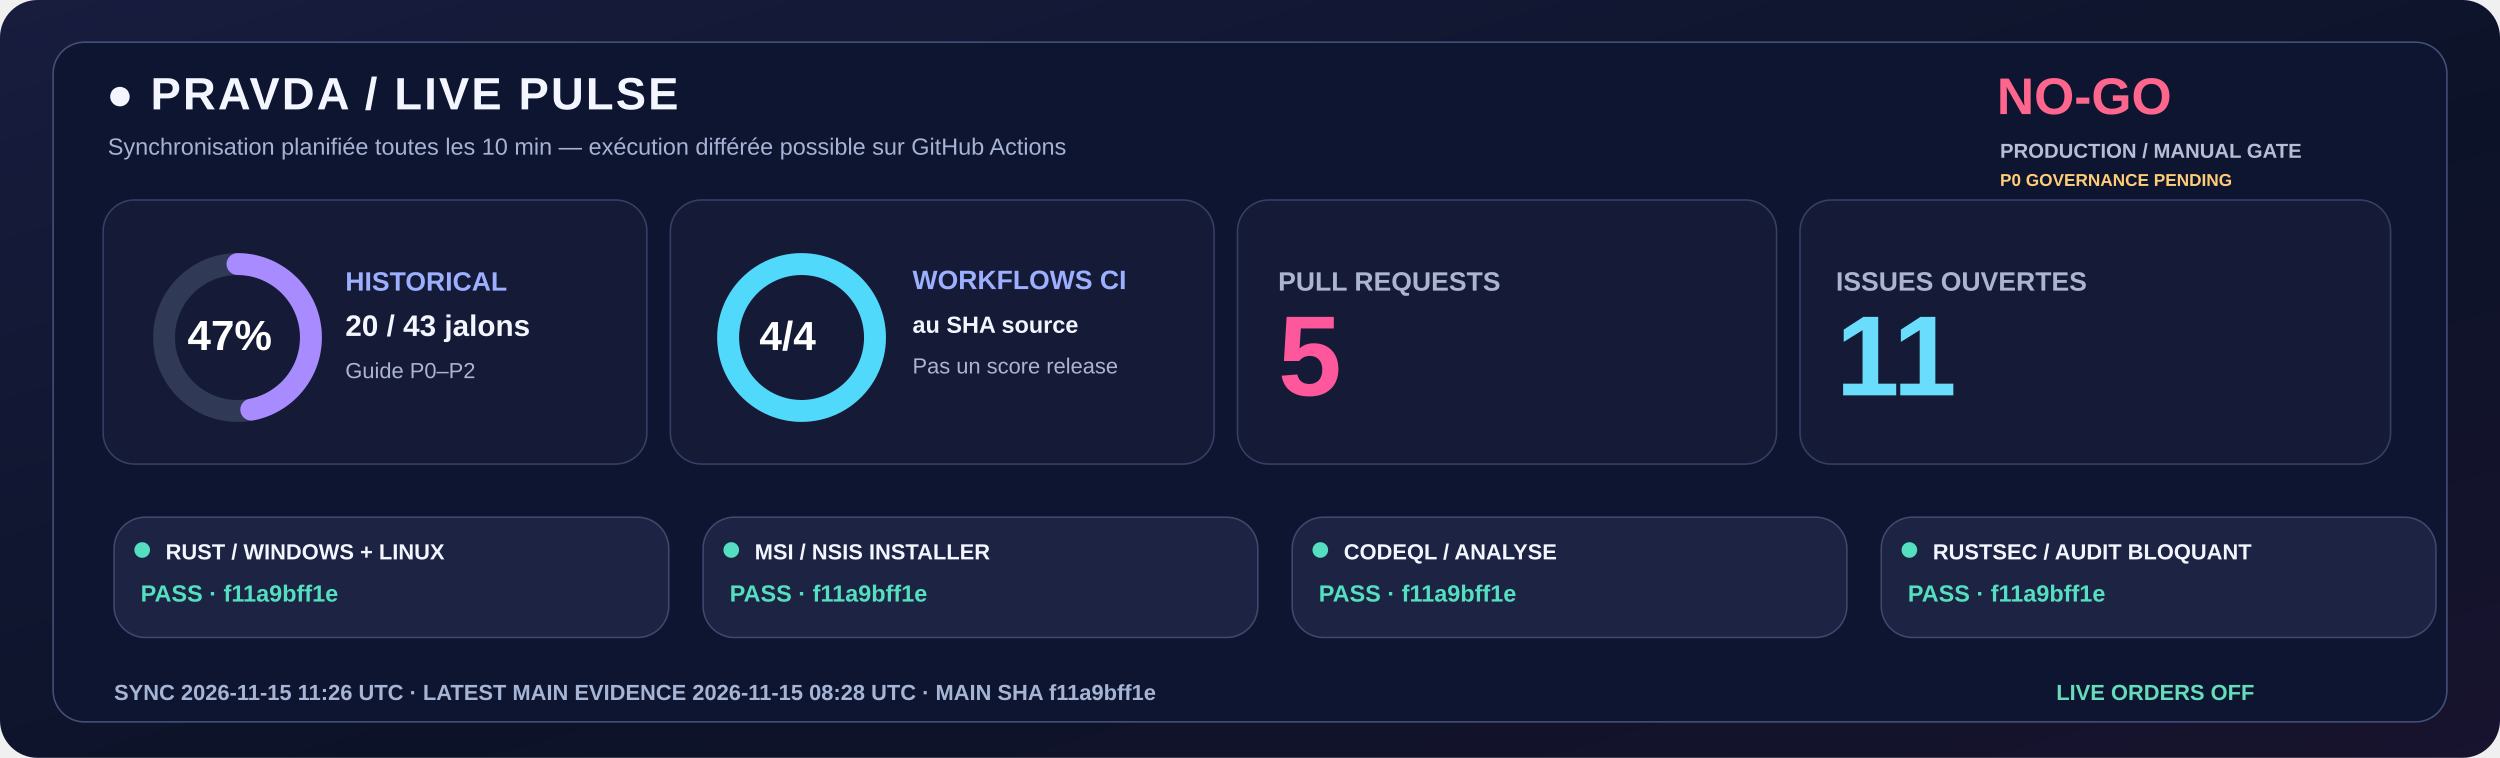
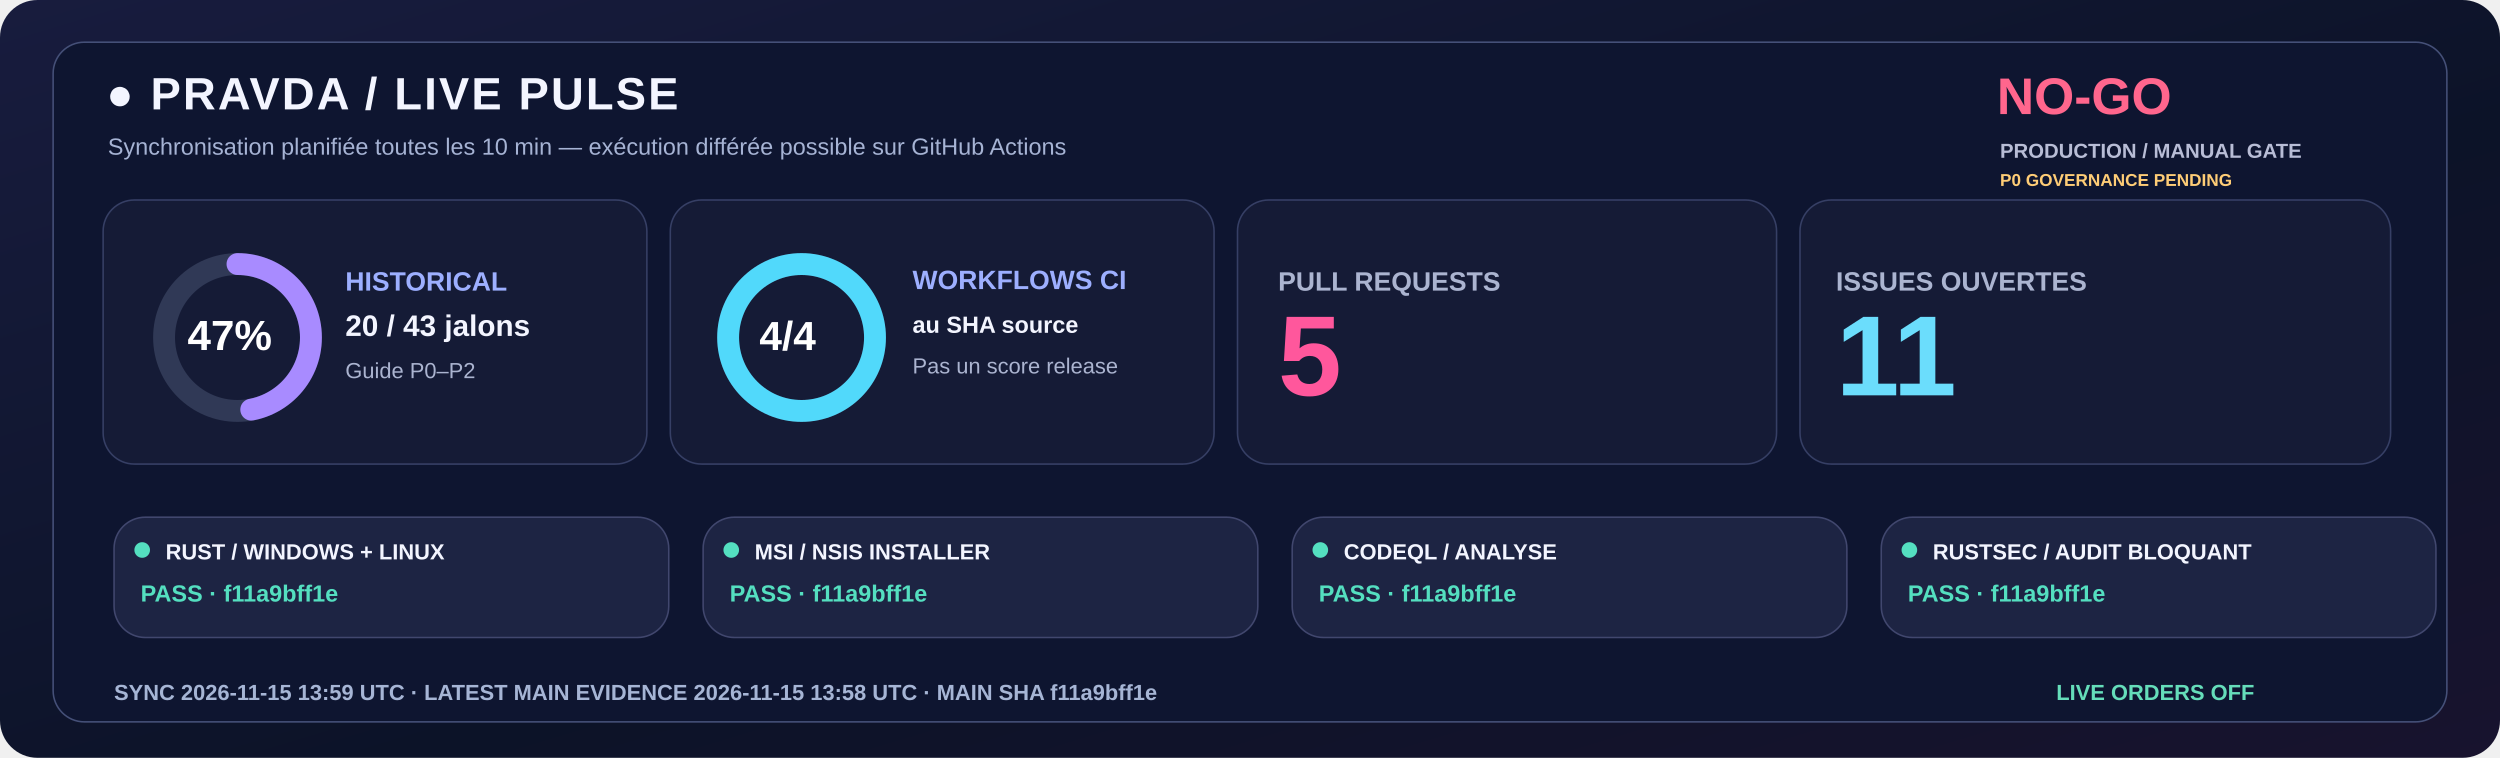
<svg xmlns="http://www.w3.org/2000/svg" width="1600" height="485" viewBox="0 0 1600 485" role="img">
  <defs>
    <linearGradient id="livebg" x1="0" y1="0" x2="1" y2="1">
      <stop stop-color="#181C3E" />
      <stop offset=".58" stop-color="#0C1328" />
      <stop offset="1" stop-color="#18132E" />
    </linearGradient>
  </defs>
  <rect width="1600" height="485" rx="24" fill="url(#livebg)" />
  <rect x="34" y="27" width="1532" height="435" rx="20" fill="#0E1530" stroke="#455078" />
  <text x="68" y="70" fill="#F3F5FF" font-family="Segoe UI,Arial,sans-serif" font-size="29" font-weight="800" letter-spacing="1.4">●  PRAVDA / LIVE PULSE</text>
  <text x="69" y="99" fill="#A6B3D4" font-family="Segoe UI,Arial,sans-serif" font-size="15" font-weight="500">Synchronisation planifiée toutes les 10 min — exécution différée possible sur GitHub Actions</text>
  <text x="1278" y="73" fill="#FF668D" font-family="Segoe UI,Arial,sans-serif" font-size="33" font-weight="800">NO-GO</text>
  <text x="1280" y="101" fill="#B8BDD6" font-family="Segoe UI,Arial,sans-serif" font-size="13" font-weight="650">PRODUCTION / MANUAL GATE</text>
  <text x="1280" y="119" fill="#FFCD76" font-family="Segoe UI,Arial,sans-serif" font-size="11" font-weight="650">P0 GOVERNANCE PENDING</text>
  <rect x="66" y="128" width="348" height="169" rx="20" fill="#151B36" stroke="#363F65" />
  <rect x="429" y="128" width="348" height="169" rx="20" fill="#151B36" stroke="#363F65" />
  <rect x="792" y="128" width="345" height="169" rx="20" fill="#151B36" stroke="#363F65" />
  <rect x="1152" y="128" width="378" height="169" rx="20" fill="#151B36" stroke="#363F65" />
  <circle cx="152" cy="216" r="47" fill="none" stroke="#303956" stroke-width="14" />
  <circle cx="152" cy="216" r="47" fill="none" stroke="#A88BFF" stroke-width="14" stroke-linecap="round" stroke-dasharray="138.80 156.51" transform="rotate(-90 152 216)" />
  <text x="120" y="224" fill="#FFFFFF" font-family="Segoe UI,Arial,sans-serif" font-size="27" font-weight="800">47%</text>
  <text x="221" y="186" fill="#9DAFFF" font-family="Segoe UI,Arial,sans-serif" font-size="17" font-weight="700">HISTORICAL</text>
  <text x="221" y="215" fill="#F3F5FF" font-family="Segoe UI,Arial,sans-serif" font-size="19" font-weight="750">20 / 43 jalons</text>
  <text x="221" y="242" fill="#ABB4D0" font-family="Segoe UI,Arial,sans-serif" font-size="14" font-weight="500">Guide P0–P2</text>
  <circle cx="513" cy="216" r="47" fill="none" stroke="#303956" stroke-width="14" />
  <circle cx="513" cy="216" r="47" fill="none" stroke="#51D9FB" stroke-width="14" stroke-linecap="round" stroke-dasharray="295.31 0.00" transform="rotate(-90 513 216)" />
  <text x="486" y="224" fill="#FFFFFF" font-family="Segoe UI,Arial,sans-serif" font-size="26" font-weight="800">4/4</text>
  <text x="584" y="185" fill="#9DAFFF" font-family="Segoe UI,Arial,sans-serif" font-size="17" font-weight="700">WORKFLOWS CI</text>
  <text x="584" y="213" fill="#F3F5FF" font-family="Segoe UI,Arial,sans-serif" font-size="15" font-weight="600">au SHA source</text>
  <text x="584" y="239" fill="#ABB4D0" font-family="Segoe UI,Arial,sans-serif" font-size="14" font-weight="500">Pas un score release</text>
  <text x="818" y="186" fill="#ABB4D0" font-family="Segoe UI,Arial,sans-serif" font-size="17" font-weight="700">PULL REQUESTS</text>
  <text x="818" y="253" fill="#FF579C" font-family="Segoe UI,Arial,sans-serif" font-size="73" font-weight="800">5</text>
  <text x="1175" y="186" fill="#ABB4D0" font-family="Segoe UI,Arial,sans-serif" font-size="17" font-weight="700">ISSUES OUVERTES</text>
  <text x="1175" y="253" fill="#6BDDFC" font-family="Segoe UI,Arial,sans-serif" font-size="73" font-weight="800">11</text>
  <rect x="73" y="331" width="355" height="77" rx="20" fill="#1D2443" stroke="#41476E" />
  <circle cx="91" cy="352" r="5" fill="#54DFC0" />
  <text x="106" y="358" fill="#F3F5FF" font-family="Segoe UI,Arial,sans-serif" font-size="14" font-weight="750">RUST / WINDOWS + LINUX</text>
  <text x="90" y="385" fill="#54DFC0" font-family="Segoe UI,Arial,sans-serif" font-size="15" font-weight="700">PASS · f11a9bff1e</text>
  <rect x="450" y="331" width="355" height="77" rx="20" fill="#1D2443" stroke="#41476E" />
  <circle cx="468" cy="352" r="5" fill="#54DFC0" />
  <text x="483" y="358" fill="#F3F5FF" font-family="Segoe UI,Arial,sans-serif" font-size="14" font-weight="750">MSI / NSIS INSTALLER</text>
  <text x="467" y="385" fill="#54DFC0" font-family="Segoe UI,Arial,sans-serif" font-size="15" font-weight="700">PASS · f11a9bff1e</text>
  <rect x="827" y="331" width="355" height="77" rx="20" fill="#1D2443" stroke="#41476E" />
  <circle cx="845" cy="352" r="5" fill="#54DFC0" />
  <text x="860" y="358" fill="#F3F5FF" font-family="Segoe UI,Arial,sans-serif" font-size="14" font-weight="750">CODEQL / ANALYSE</text>
  <text x="844" y="385" fill="#54DFC0" font-family="Segoe UI,Arial,sans-serif" font-size="15" font-weight="700">PASS · f11a9bff1e</text>
  <rect x="1204" y="331" width="355" height="77" rx="20" fill="#1D2443" stroke="#41476E" />
  <circle cx="1222" cy="352" r="5" fill="#54DFC0" />
  <text x="1237" y="358" fill="#F3F5FF" font-family="Segoe UI,Arial,sans-serif" font-size="14" font-weight="750">RUSTSEC / AUDIT BLOQUANT</text>
  <text x="1221" y="385" fill="#54DFC0" font-family="Segoe UI,Arial,sans-serif" font-size="15" font-weight="700">PASS · f11a9bff1e</text>
-   <text x="73" y="448" fill="#A6B5D5" font-family="Segoe UI,Arial,sans-serif" font-size="14" font-weight="650">SYNC  2026-11-15 11:26 UTC   ·   LATEST MAIN EVIDENCE  2026-11-15 08:28 UTC   ·   MAIN SHA  f11a9bff1e</text>
+   <text x="73" y="448" fill="#A6B5D5" font-family="Segoe UI,Arial,sans-serif" font-size="14" font-weight="650">SYNC  2026-11-15 13:59 UTC   ·   LATEST MAIN EVIDENCE  2026-11-15 13:58 UTC   ·   MAIN SHA  f11a9bff1e</text>
  <text x="1316" y="448" fill="#65DDBA" font-family="Segoe UI,Arial,sans-serif" font-size="14" font-weight="730">LIVE ORDERS  OFF</text>
</svg>
